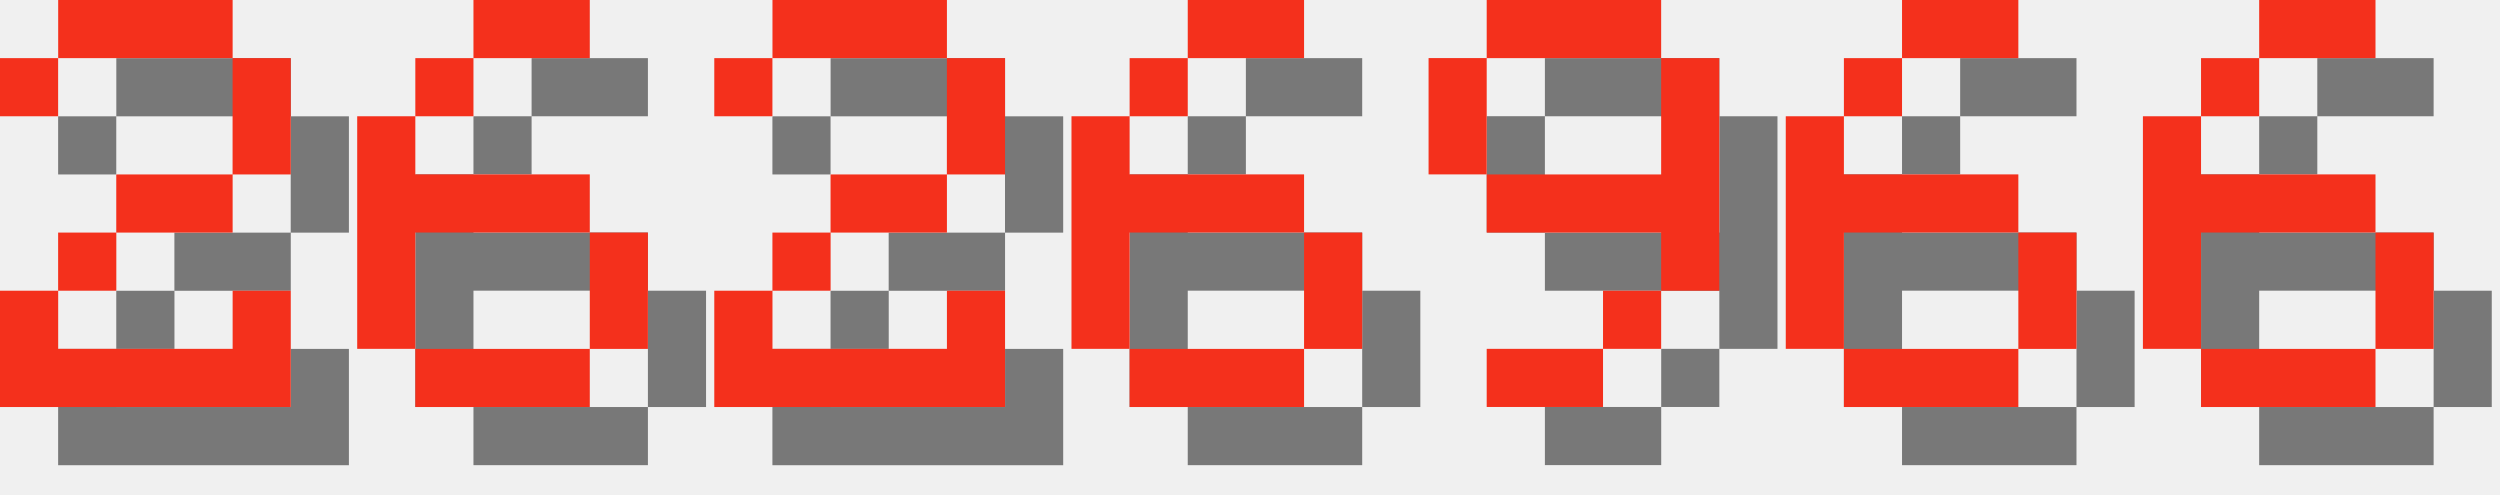
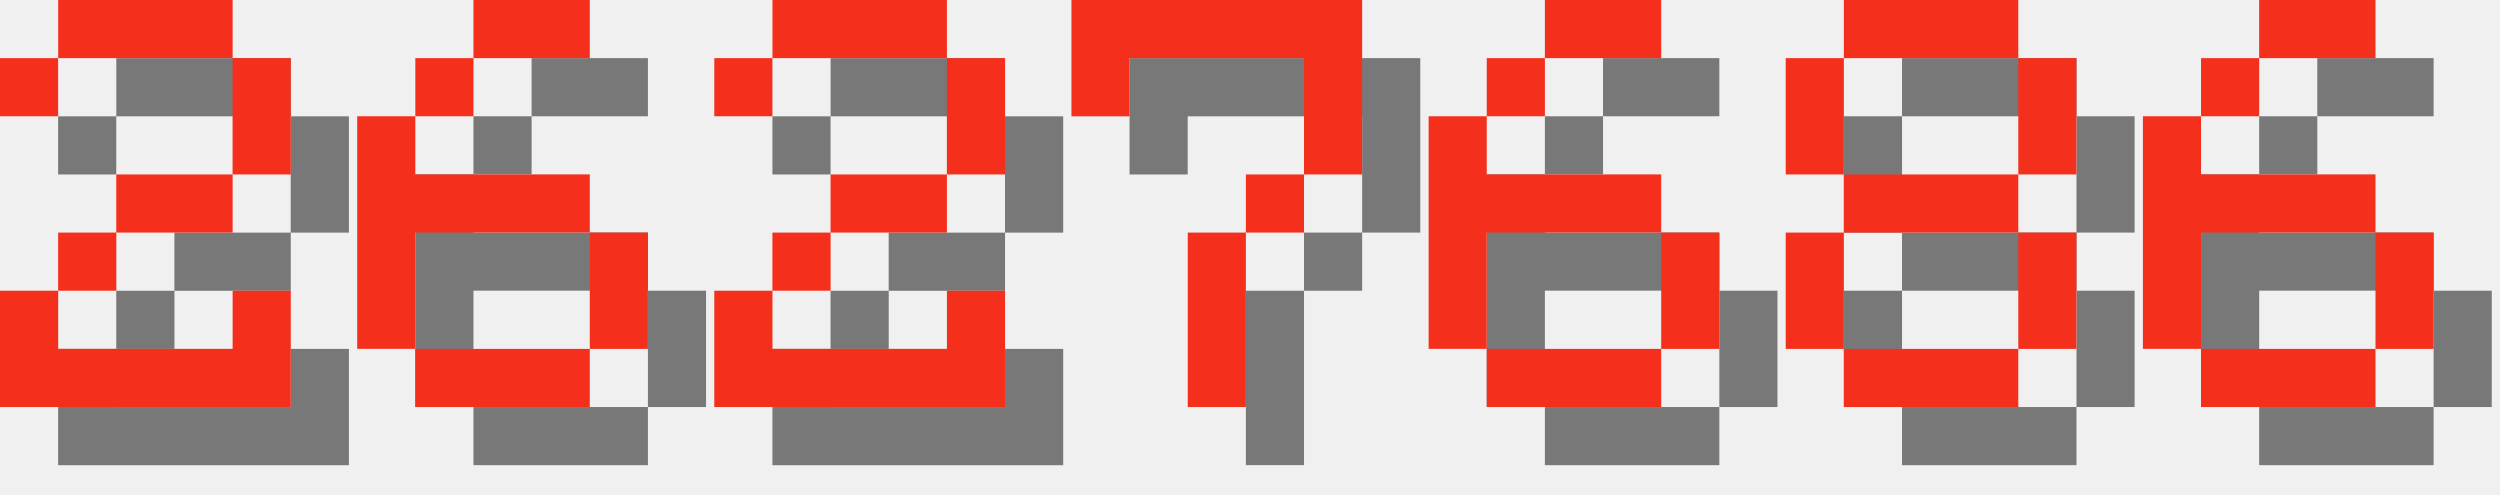
<svg xmlns="http://www.w3.org/2000/svg" version="1.1" width="182.0" height="36">
  <style>
        .text-foreground {
            fill: #F4301C;
        }
        .text-shadow {
            fill: #000000;
            fill-opacity: 0.5;
        }
    </style>
  <g class="digit" id="digit_2" transform="translate(0.0, 0), scale(4)">
    <path id="digit_2_shadow" class="text-shadow" d="m1.058 2.117v1.058h1.058v-1.058h3.175v2.117h-2.117v1.058h-1.058v1.058h-1.058v2.117h5.292v-2.117h-1.058v1.058h-3.175v-1.058h1.058v-1.058h2.117v-1.058h1.058v-2.117h-1.058v-1.058h-3.175v1.058h-1.058z" fill-opacity=".5" style="paint-order:stroke fill markers" />
    <path id="digit_2_fg" class="text-foreground" d="m0 1.058v1.058h1.058v-1.058h3.175v2.117h-2.117v1.058h-1.058v1.058h-1.058v2.117h5.292v-2.117h-1.058v1.058h-3.175v-1.058h1.058v-1.058h2.117v-1.058h1.058v-2.117h-1.058v-1.058h-3.175v1.058h-1.058z" fill="#fff" style="paint-order:stroke fill markers" />
  </g>
  <g class="digit" id="digit_6" transform="translate(26.0, 0), scale(4)">
    <path id="digit_6_shadow" class="text-shadow" d="m3.175 1.058v1.058h2.117v-1.058h-2.117zm0 1.058h-1.058v1.058h1.058v-1.058zm-1.058 1.058h-1.058v4.233h1.058v-2.117h3.175v-1.058h-3.175v-1.058zm3.175 2.117v2.117h1.058v-2.117h-1.058zm0 2.117h-3.175v1.058h3.175v-1.058z" fill-opacity=".5" style="paint-order:stroke fill markers" />
    <path id="digit_6_fg" class="text-foreground" d="m2.117 0v1.058h2.117v-1.058h-2.117zm0 1.058h-1.058v1.058h1.058v-1.058zm-1.058 1.058h-1.058v4.233h1.058v-2.117h3.175v-1.058h-3.175v-1.058zm3.175 2.117v2.117h1.058v-2.117h-1.058zm0 2.117h-3.175v1.058h3.175v-1.058z" fill="#fff" style="paint-order:stroke fill markers" />
  </g>
  <g class="digit" id="digit_2" transform="translate(52.0, 0), scale(4)">
    <path id="digit_2_shadow" class="text-shadow" d="m1.058 2.117v1.058h1.058v-1.058h3.175v2.117h-2.117v1.058h-1.058v1.058h-1.058v2.117h5.292v-2.117h-1.058v1.058h-3.175v-1.058h1.058v-1.058h2.117v-1.058h1.058v-2.117h-1.058v-1.058h-3.175v1.058h-1.058z" fill-opacity=".5" style="paint-order:stroke fill markers" />
    <path id="digit_2_fg" class="text-foreground" d="m0 1.058v1.058h1.058v-1.058h3.175v2.117h-2.117v1.058h-1.058v1.058h-1.058v2.117h5.292v-2.117h-1.058v1.058h-3.175v-1.058h1.058v-1.058h2.117v-1.058h1.058v-2.117h-1.058v-1.058h-3.175v1.058h-1.058z" fill="#fff" style="paint-order:stroke fill markers" />
  </g>
-   <g class="digit" id="digit_6" transform="translate(78.0, 0), scale(4)">
+   <g class="digit" id="digit_7" transform="translate(78.0, 0), scale(4)">
+     <path id="digit_7_shadow" class="text-shadow" d="m1.058 1.058 2e-6 2.117h1.058v-1.058h3.175v1.058l2e-7 1.058h-1.058v1.058h-1.058l4e-7 3.175 1.058 1e-7v-3.175h1.058v-1.058h1.058l5e-7 -1.058v-2.117z" fill-opacity=".5" style="paint-order:stroke fill markers" />
+     <path id="digit_7_fg" class="text-foreground" d="m0 0 2e-6 2.117h1.058v-1.058h3.175v1.058l2e-7 1.058h-1.058v1.058h-1.058l4e-7 3.175 1.058 1e-7v-3.175h1.058v-1.058h1.058l5e-7 -1.058v-2.117z" fill="#fff" style="paint-order:stroke fill markers" />
+   </g>
+   <g class="digit" id="digit_6" transform="translate(104.0, 0), scale(4)">
    <path id="digit_6_shadow" class="text-shadow" d="m3.175 1.058v1.058h2.117v-1.058h-2.117zm0 1.058h-1.058v1.058h1.058v-1.058zm-1.058 1.058h-1.058v4.233h1.058v-2.117h3.175v-1.058h-3.175v-1.058zm3.175 2.117v2.117h1.058v-2.117h-1.058zm0 2.117h-3.175v1.058h3.175v-1.058z" fill-opacity=".5" style="paint-order:stroke fill markers" />
    <path id="digit_6_fg" class="text-foreground" d="m2.117 0v1.058h2.117v-1.058h-2.117zm0 1.058h-1.058v1.058h1.058v-1.058zm-1.058 1.058h-1.058v4.233h1.058v-2.117h3.175v-1.058h-3.175v-1.058zm3.175 2.117v2.117h1.058v-2.117h-1.058zm0 2.117h-3.175v1.058h3.175v-1.058z" fill="#fff" style="paint-order:stroke fill markers" />
  </g>
-   <g class="digit" id="digit_9" transform="translate(104.0, 0), scale(4)">
-     <path id="digit_9_shadow" class="text-shadow" d="m2.117 1.058v1.058h3.175v-1.058h-3.175zm3.175 1.058v2.117h-3.175v1.058h3.175v1.058h1.058v-4.233h-1.058zm0 4.233h-1.058v1.058h1.058v-1.058zm-1.058 1.058h-2.117v1.058h2.117v-1.058zm-2.117-3.175v-2.117h-1.058v2.117h1.058z" fill-opacity=".5" style="paint-order:stroke fill markers" />
-     <path id="digit_9_fg" class="text-foreground" d="m1.058 0v1.058h3.175v-1.058h-3.175zm3.175 1.058v2.117h-3.175v1.058h3.175v1.058h1.058v-4.233h-1.058zm0 4.233h-1.058v1.058h1.058v-1.058zm-1.058 1.058h-2.117v1.058h2.117v-1.058zm-2.117-3.175v-2.117h-1.058v2.117h1.058z" fill="#fff" style="paint-order:stroke fill markers" />
-   </g>
-   <g class="digit" id="digit_6" transform="translate(130.0, 0), scale(4)">
-     <path id="digit_6_shadow" class="text-shadow" d="m3.175 1.058v1.058h2.117v-1.058h-2.117zm0 1.058h-1.058v1.058h1.058v-1.058zm-1.058 1.058h-1.058v4.233h1.058v-2.117h3.175v-1.058h-3.175v-1.058zm3.175 2.117v2.117h1.058v-2.117h-1.058zm0 2.117h-3.175v1.058h3.175v-1.058z" fill-opacity=".5" style="paint-order:stroke fill markers" />
-     <path id="digit_6_fg" class="text-foreground" d="m2.117 0v1.058h2.117v-1.058h-2.117zm0 1.058h-1.058v1.058h1.058v-1.058zm-1.058 1.058h-1.058v4.233h1.058v-2.117h3.175v-1.058h-3.175v-1.058zm3.175 2.117v2.117h1.058v-2.117h-1.058zm0 2.117h-3.175v1.058h3.175v-1.058z" fill="#fff" style="paint-order:stroke fill markers" />
+   <g class="digit" id="digit_8" transform="translate(130.0, 0), scale(4)">
+     <path id="digit_8_shadow" class="text-shadow" d="m2.117 1.058v1.058h3.175v-1.058h-3.175zm3.175 1.058v2.117h1.058v-2.117h-1.058zm0 2.117h-3.175v1.058h3.175v-1.058zm0 1.058v2.117h1.058v-2.117h-1.058zm0 2.117h-3.175v1.058h3.175v-1.058zm-3.175 0v-2.117h-1.058v2.117h1.058zm0-3.175v-2.117h-1.058v2.117h1.058z" fill-opacity=".5" style="paint-order:stroke fill markers" />
+     <path id="digit_8_fg" class="text-foreground" d="m1.058 0v1.058h3.175v-1.058h-3.175zm3.175 1.058v2.117h1.058v-2.117h-1.058zm0 2.117h-3.175v1.058h3.175v-1.058zm0 1.058v2.117h1.058v-2.117h-1.058zm0 2.117h-3.175v1.058h3.175v-1.058zm-3.175 0v-2.117h-1.058v2.117h1.058zm0-3.175v-2.117h-1.058v2.117h1.058z" fill="#fff" style="paint-order:stroke fill markers" />
  </g>
  <g class="digit" id="digit_6" transform="translate(156.0, 0), scale(4)">
    <path id="digit_6_shadow" class="text-shadow" d="m3.175 1.058v1.058h2.117v-1.058h-2.117zm0 1.058h-1.058v1.058h1.058v-1.058zm-1.058 1.058h-1.058v4.233h1.058v-2.117h3.175v-1.058h-3.175v-1.058zm3.175 2.117v2.117h1.058v-2.117h-1.058zm0 2.117h-3.175v1.058h3.175v-1.058z" fill-opacity=".5" style="paint-order:stroke fill markers" />
    <path id="digit_6_fg" class="text-foreground" d="m2.117 0v1.058h2.117v-1.058h-2.117zm0 1.058h-1.058v1.058h1.058v-1.058zm-1.058 1.058h-1.058v4.233h1.058v-2.117h3.175v-1.058h-3.175v-1.058zm3.175 2.117v2.117h1.058v-2.117h-1.058zm0 2.117h-3.175v1.058h3.175v-1.058z" fill="#fff" style="paint-order:stroke fill markers" />
  </g>
</svg>
